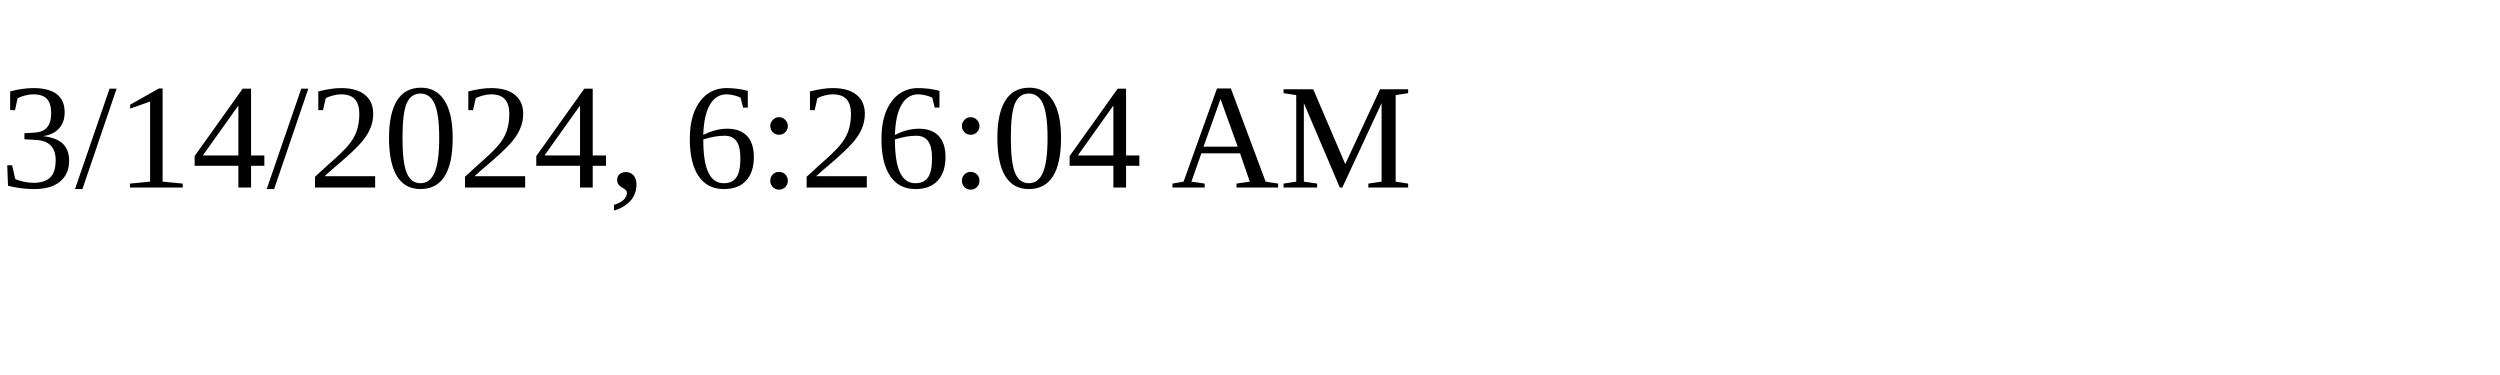
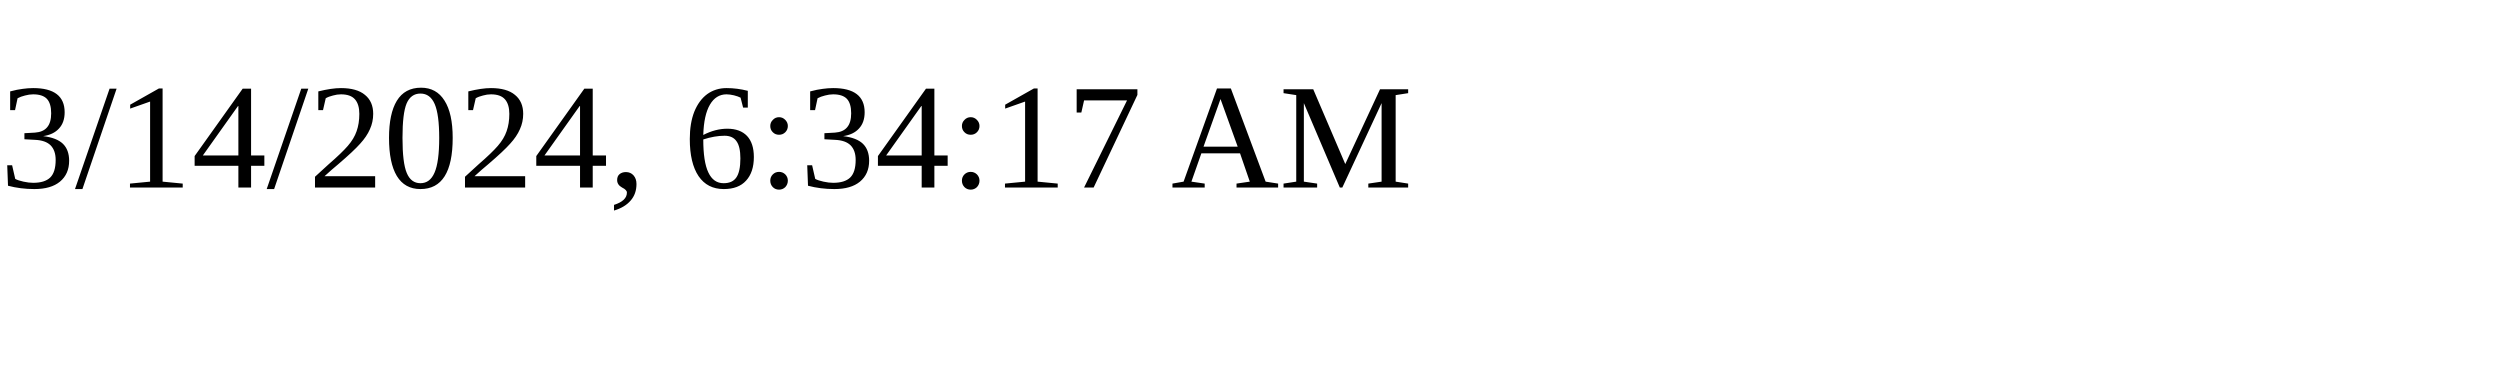
<svg xmlns="http://www.w3.org/2000/svg" height="30" width="200">
-   <text x="0" y="15">3/14/2024, 6:26:04 AM</text>
+   <text x="0" y="15">3/14/2024, 6:34:17 AM</text>
</svg>
